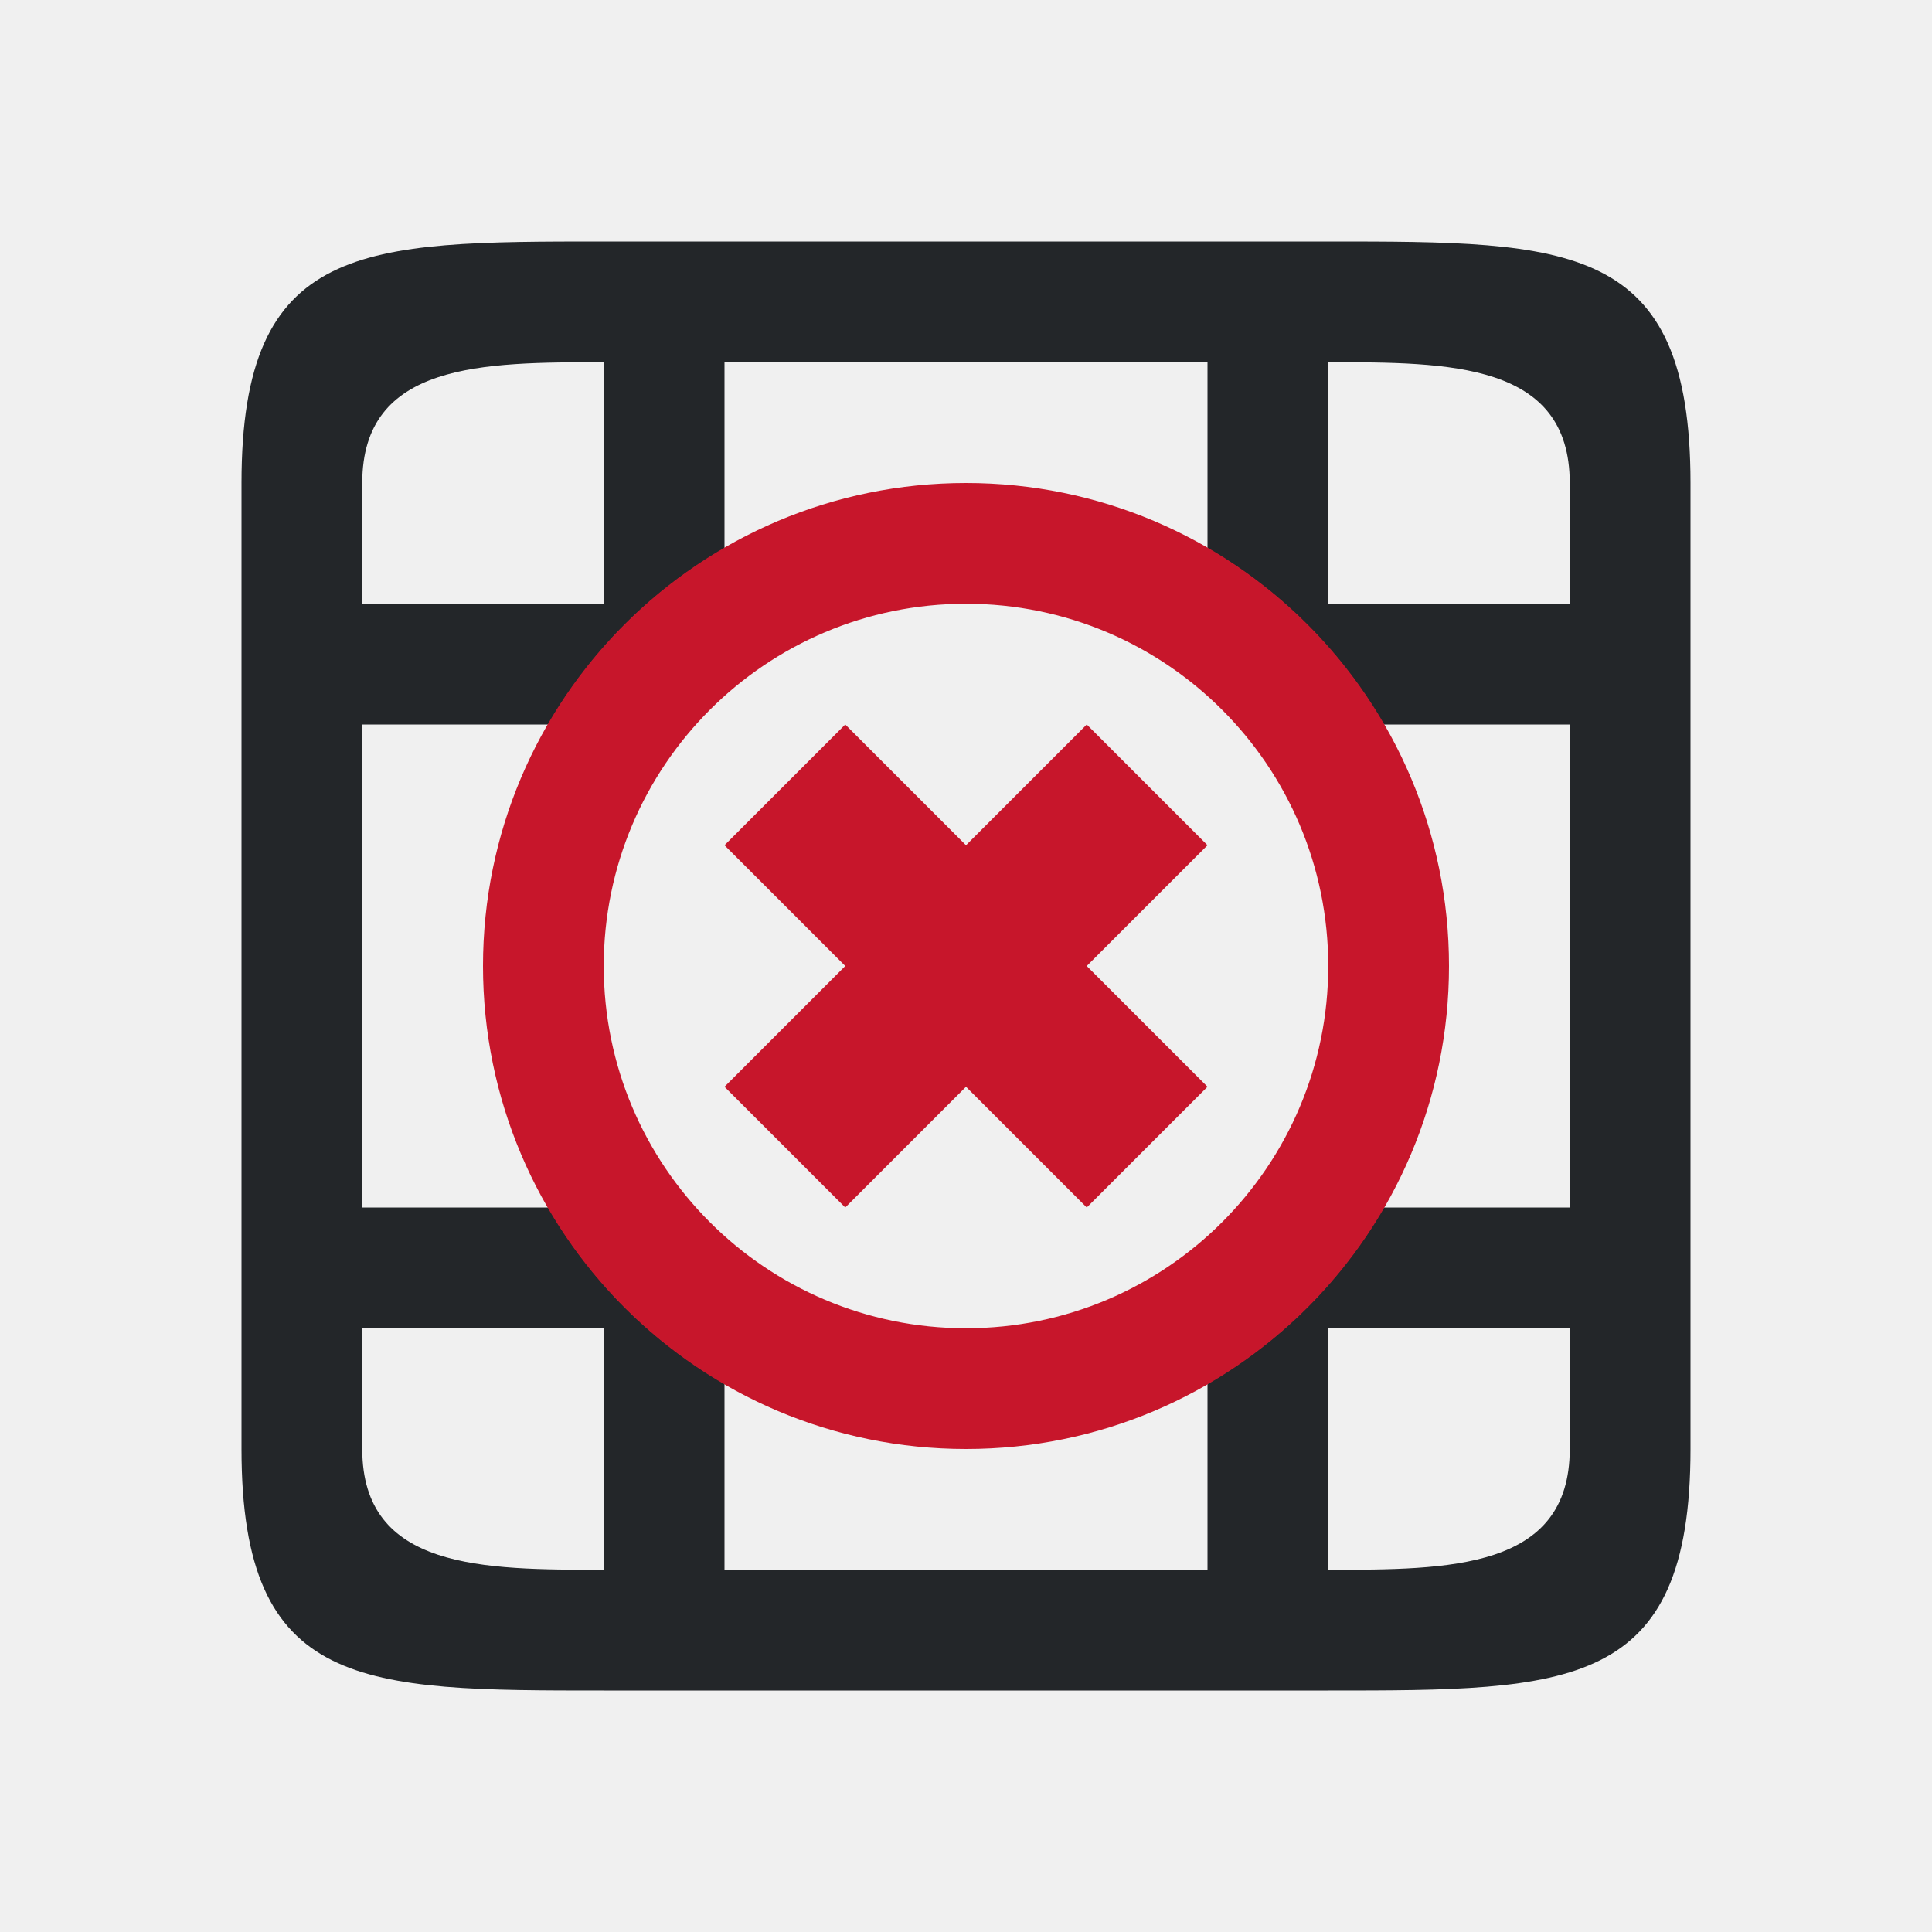
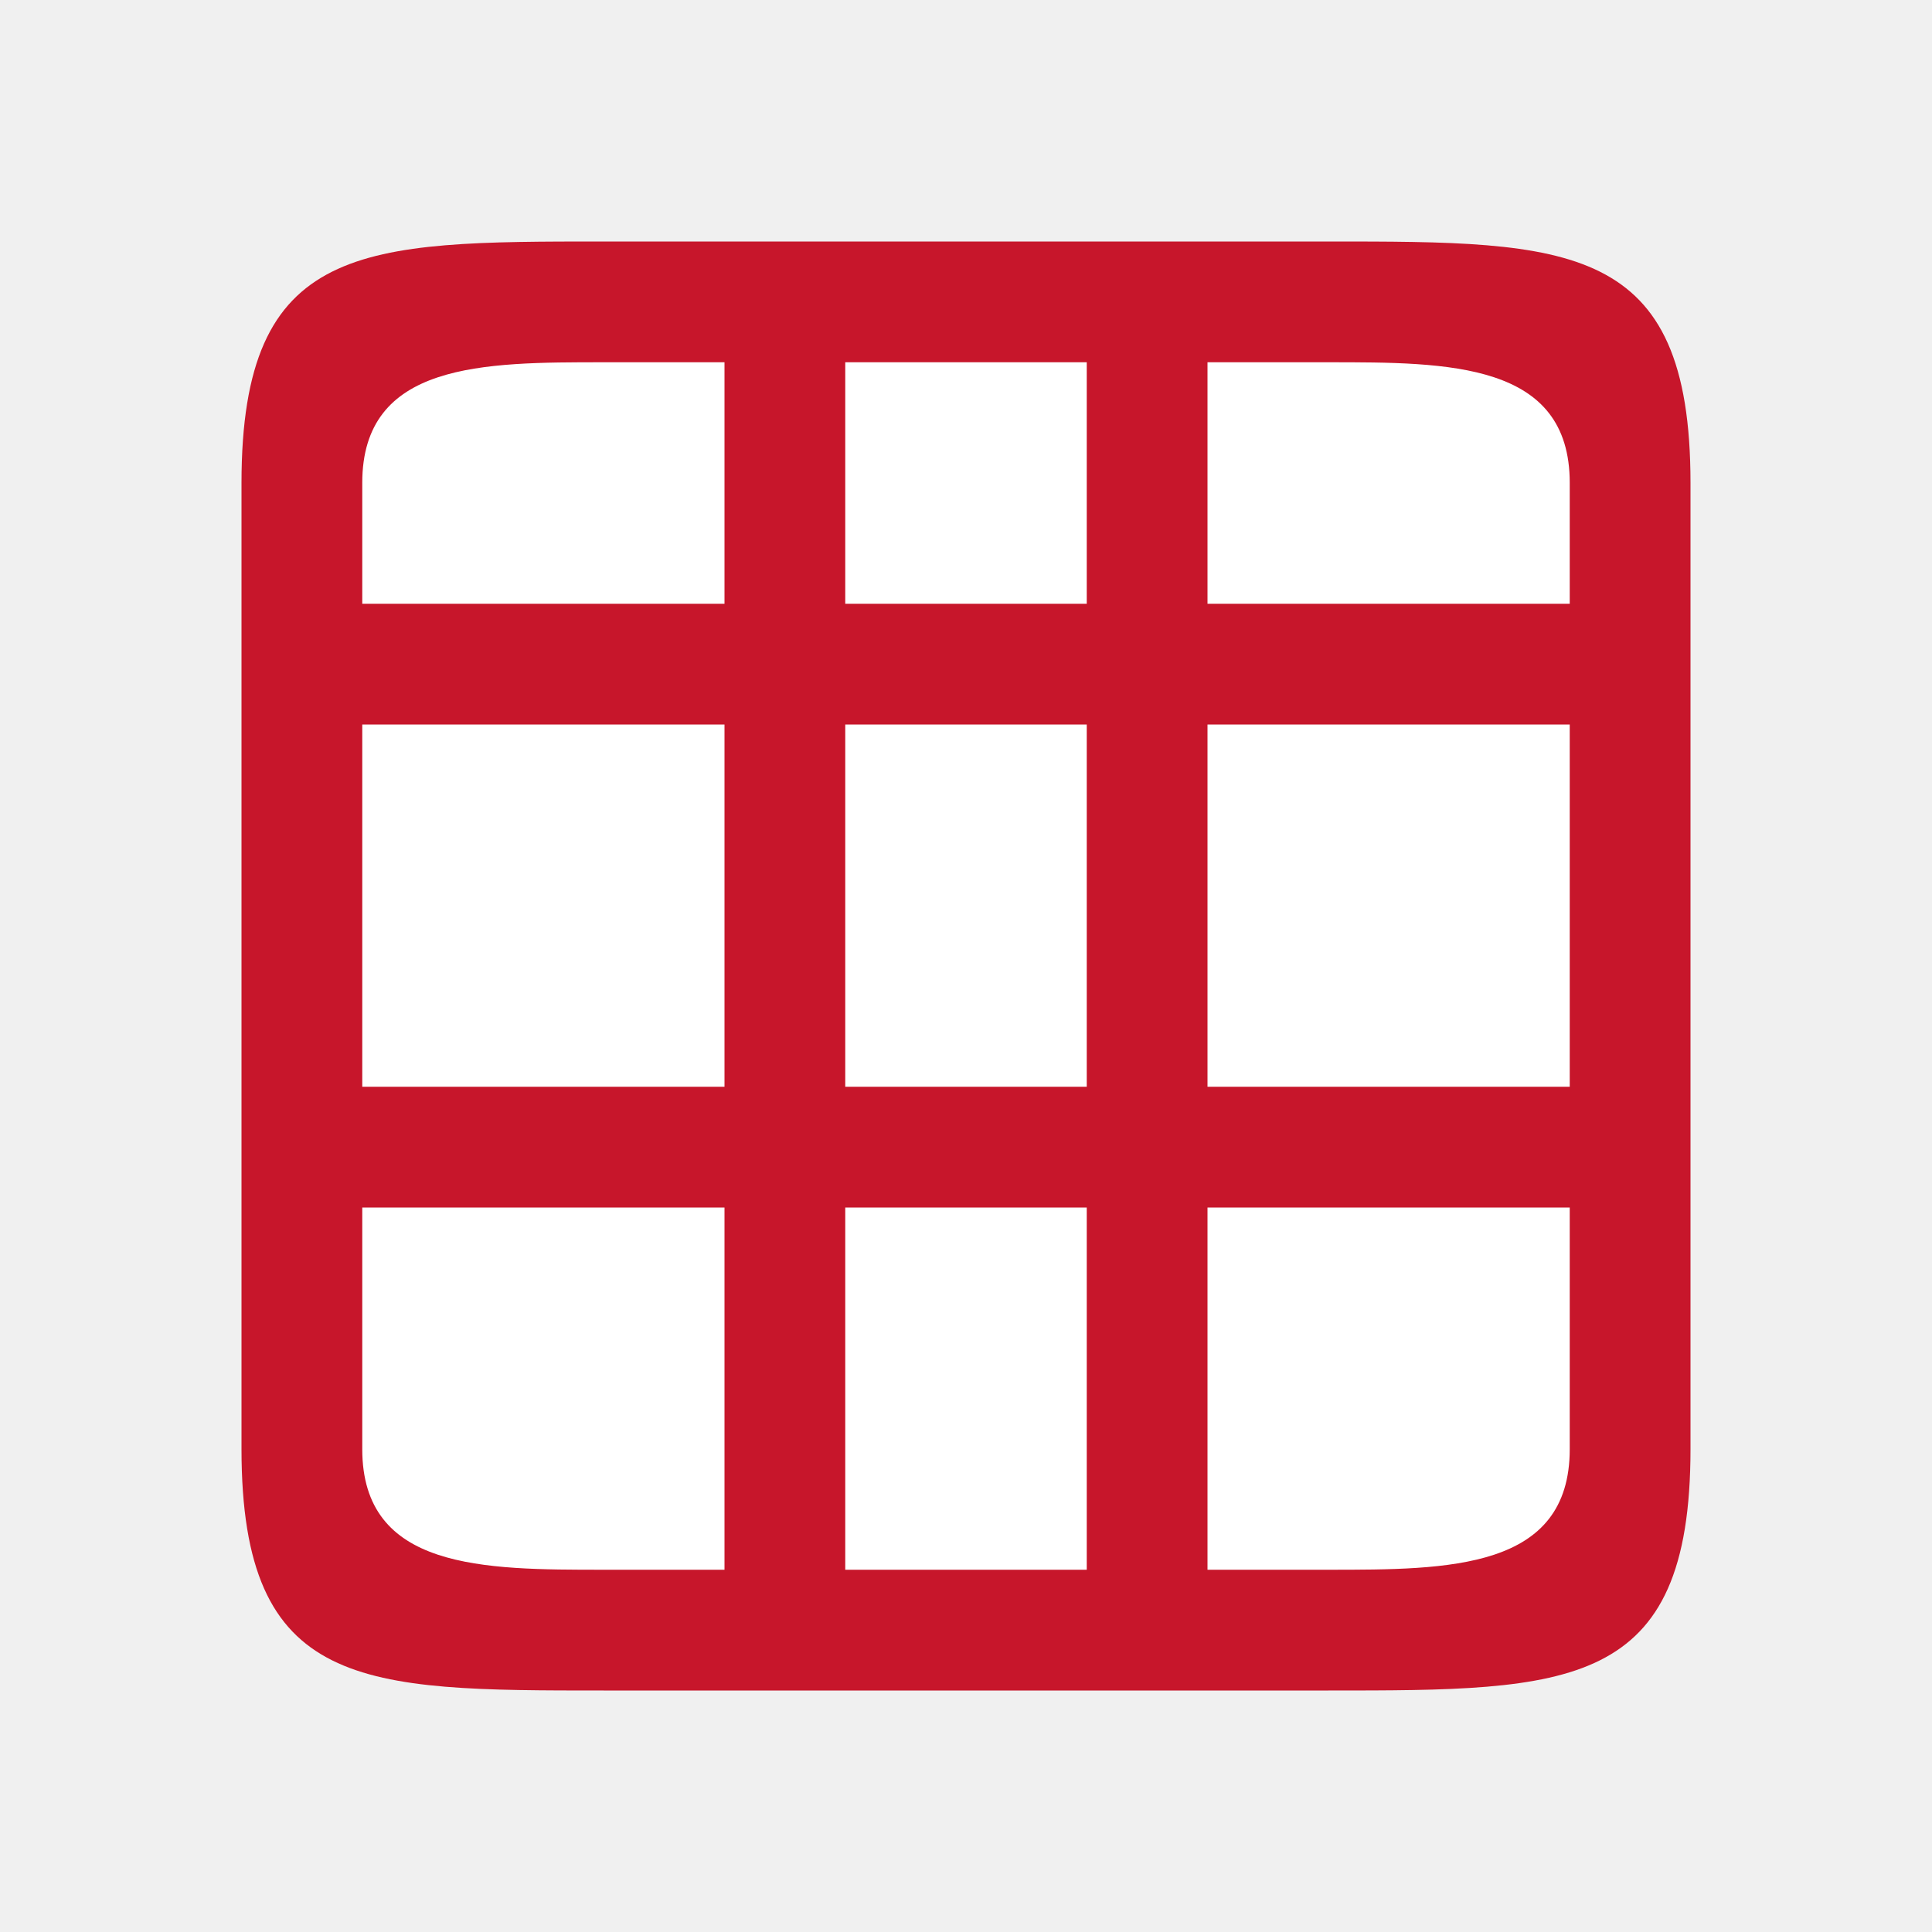
<svg xmlns="http://www.w3.org/2000/svg" viewBox="0 0 16 16" version="1.1" id="svg6">
  <defs id="defs10" />
-   <path d="m 2,4 v 8 c 0,2 1,2 3,2 h 6 c 2,0 3,0 3,-2 V 4 C 14,2 13,2 11,2 H 5 C 3,2 2,2 2,4 Z M 3,4 C 3,3 4,3 5,3 V 5 H 3 Z M 6,3 h 4 V 4.541 C 10.606,4.891 11.109,5.394 11.459,6 H 13 v 4 H 11.459 C 11.109,10.606 10.606,11.109 10,11.459 V 13 H 6 V 11.459 C 5.394,11.109 4.891,10.606 4.541,10 H 3 V 6 H 4.541 C 4.891,5.394 5.394,4.891 6,4.541 Z m 5,0 c 1,0 2,0 2,1 v 1 h -2 z m -8,8 h 2 v 2 C 4,13 3,13 3,12 Z m 8,0 h 2 v 1 c 0,1 -1,1 -2,1 z" id="path2" style="fill:#232629" />
-   <path d="m8 4a4 4 0 0 0 -4 4 4 4 0 0 0 4 4 4 4 0 0 0 4-4 4 4 0 0 0 -4-4zm0 1a3 3 0 0 1 3 3 3 3 0 0 1 -3 3 3 3 0 0 1 -3-3 3 3 0 0 1 3-3zm-1 1-1 1 1 1-1 1 1 1 1-1 1 1 1-1-1-1 1-1-1-1-1 1z" fill="#c7162b" id="path4" />
+   <rect style="opacity:1;fill:#ffffff;fill-opacity:1;stroke:none;stroke-width:2;stroke-linecap:round;stroke-linejoin:round;stroke-miterlimit:4;stroke-dasharray:none;stroke-opacity:1" id="rect820" width="10" height="10" x="3" y="3" />
+   <path d="m 2,4 v 8 c 0,2 1,2 3,2 H 9 10 11 c 2,0 3,0 3,-2 V 4 C 14,2 13,2 11,2 H 5 C 3,2 2,2 2,4 Z M 5,3 H 6 V 5 H 3 V 4 c 0,-1 1,-1 2,-1 z M 7,3 H 9 V 5 H 7 Z M 10,3 h 1 c 1,0 2,0 2,1 V 5 H 12 11 10 Z M 3,6 H 6 V 9 H 3 Z M 7,6 H 9 V 9 H 7 Z M 10,6 h 1 1 1 V 9 H 12 11 10 Z M 3,10 H 6 v 3 H 5 C 4,13 3,13 3,12 Z m 4,0 h 2 v 3 H 7 Z M 10,10 h 1 1 1 v 2 c 0,1 -1,1 -2,1 h -1 z" id="path2" style="fill:#c7162b;fill-opacity:1" />
</svg>
